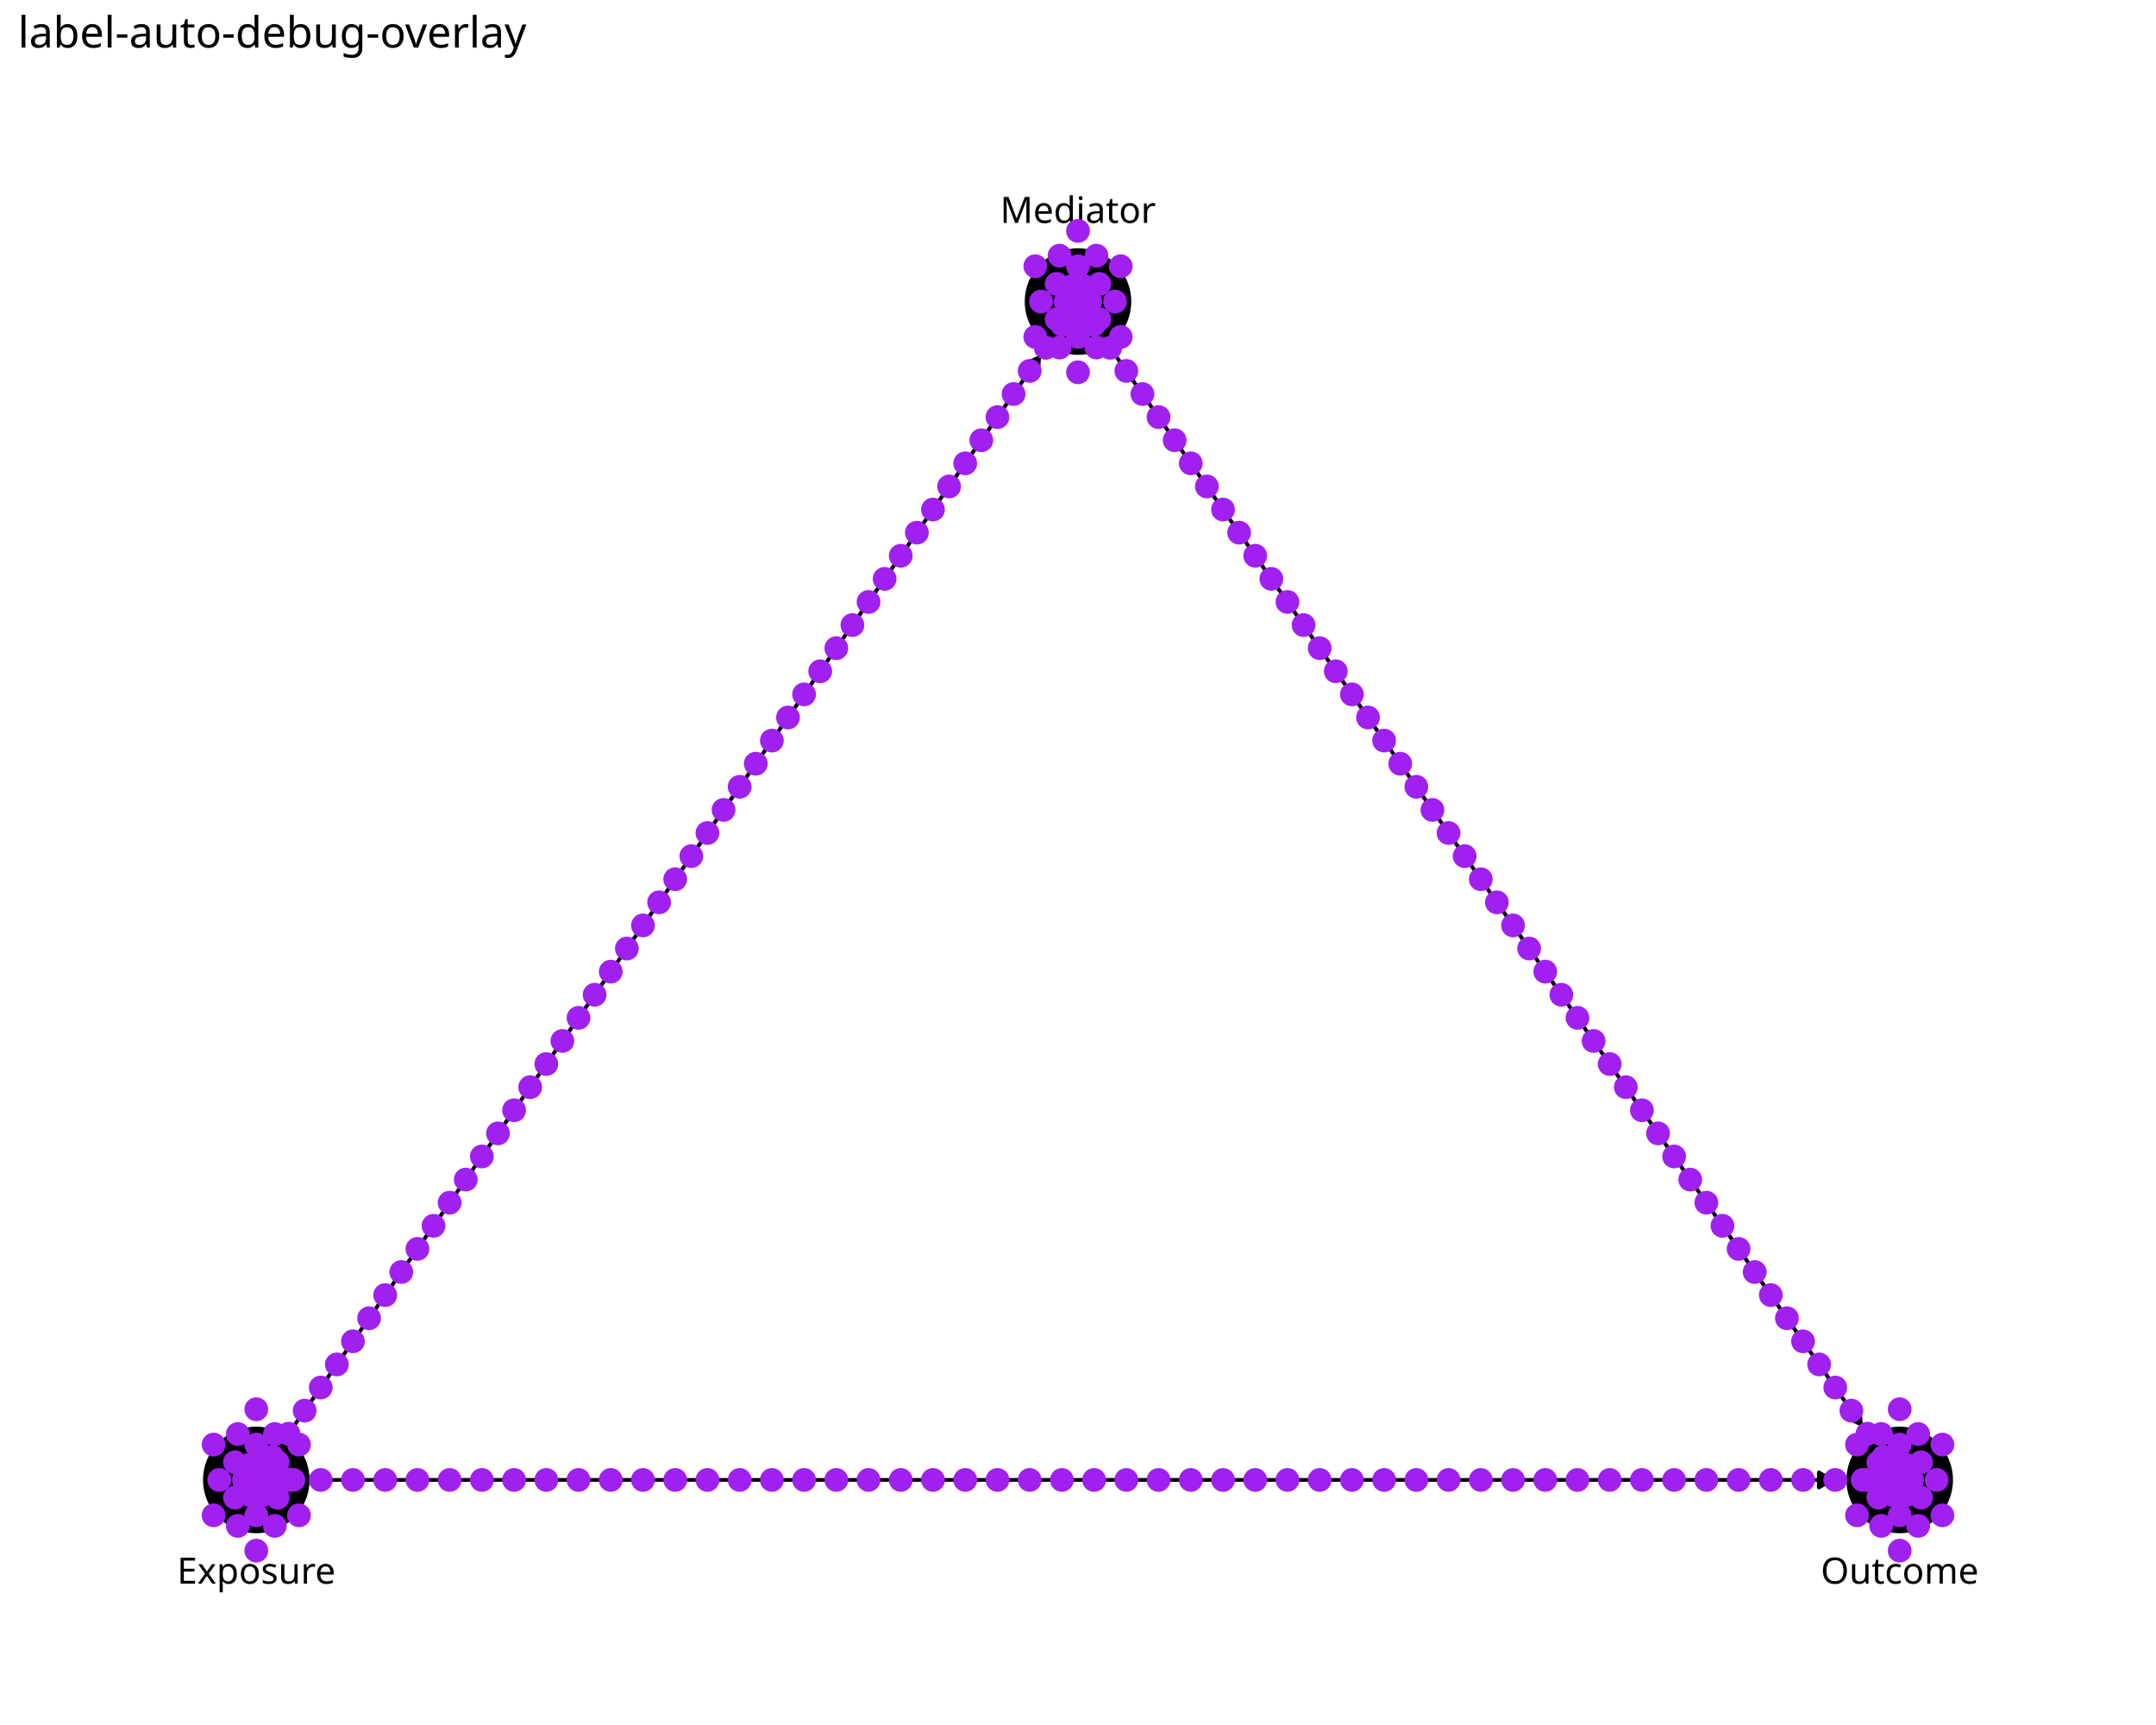
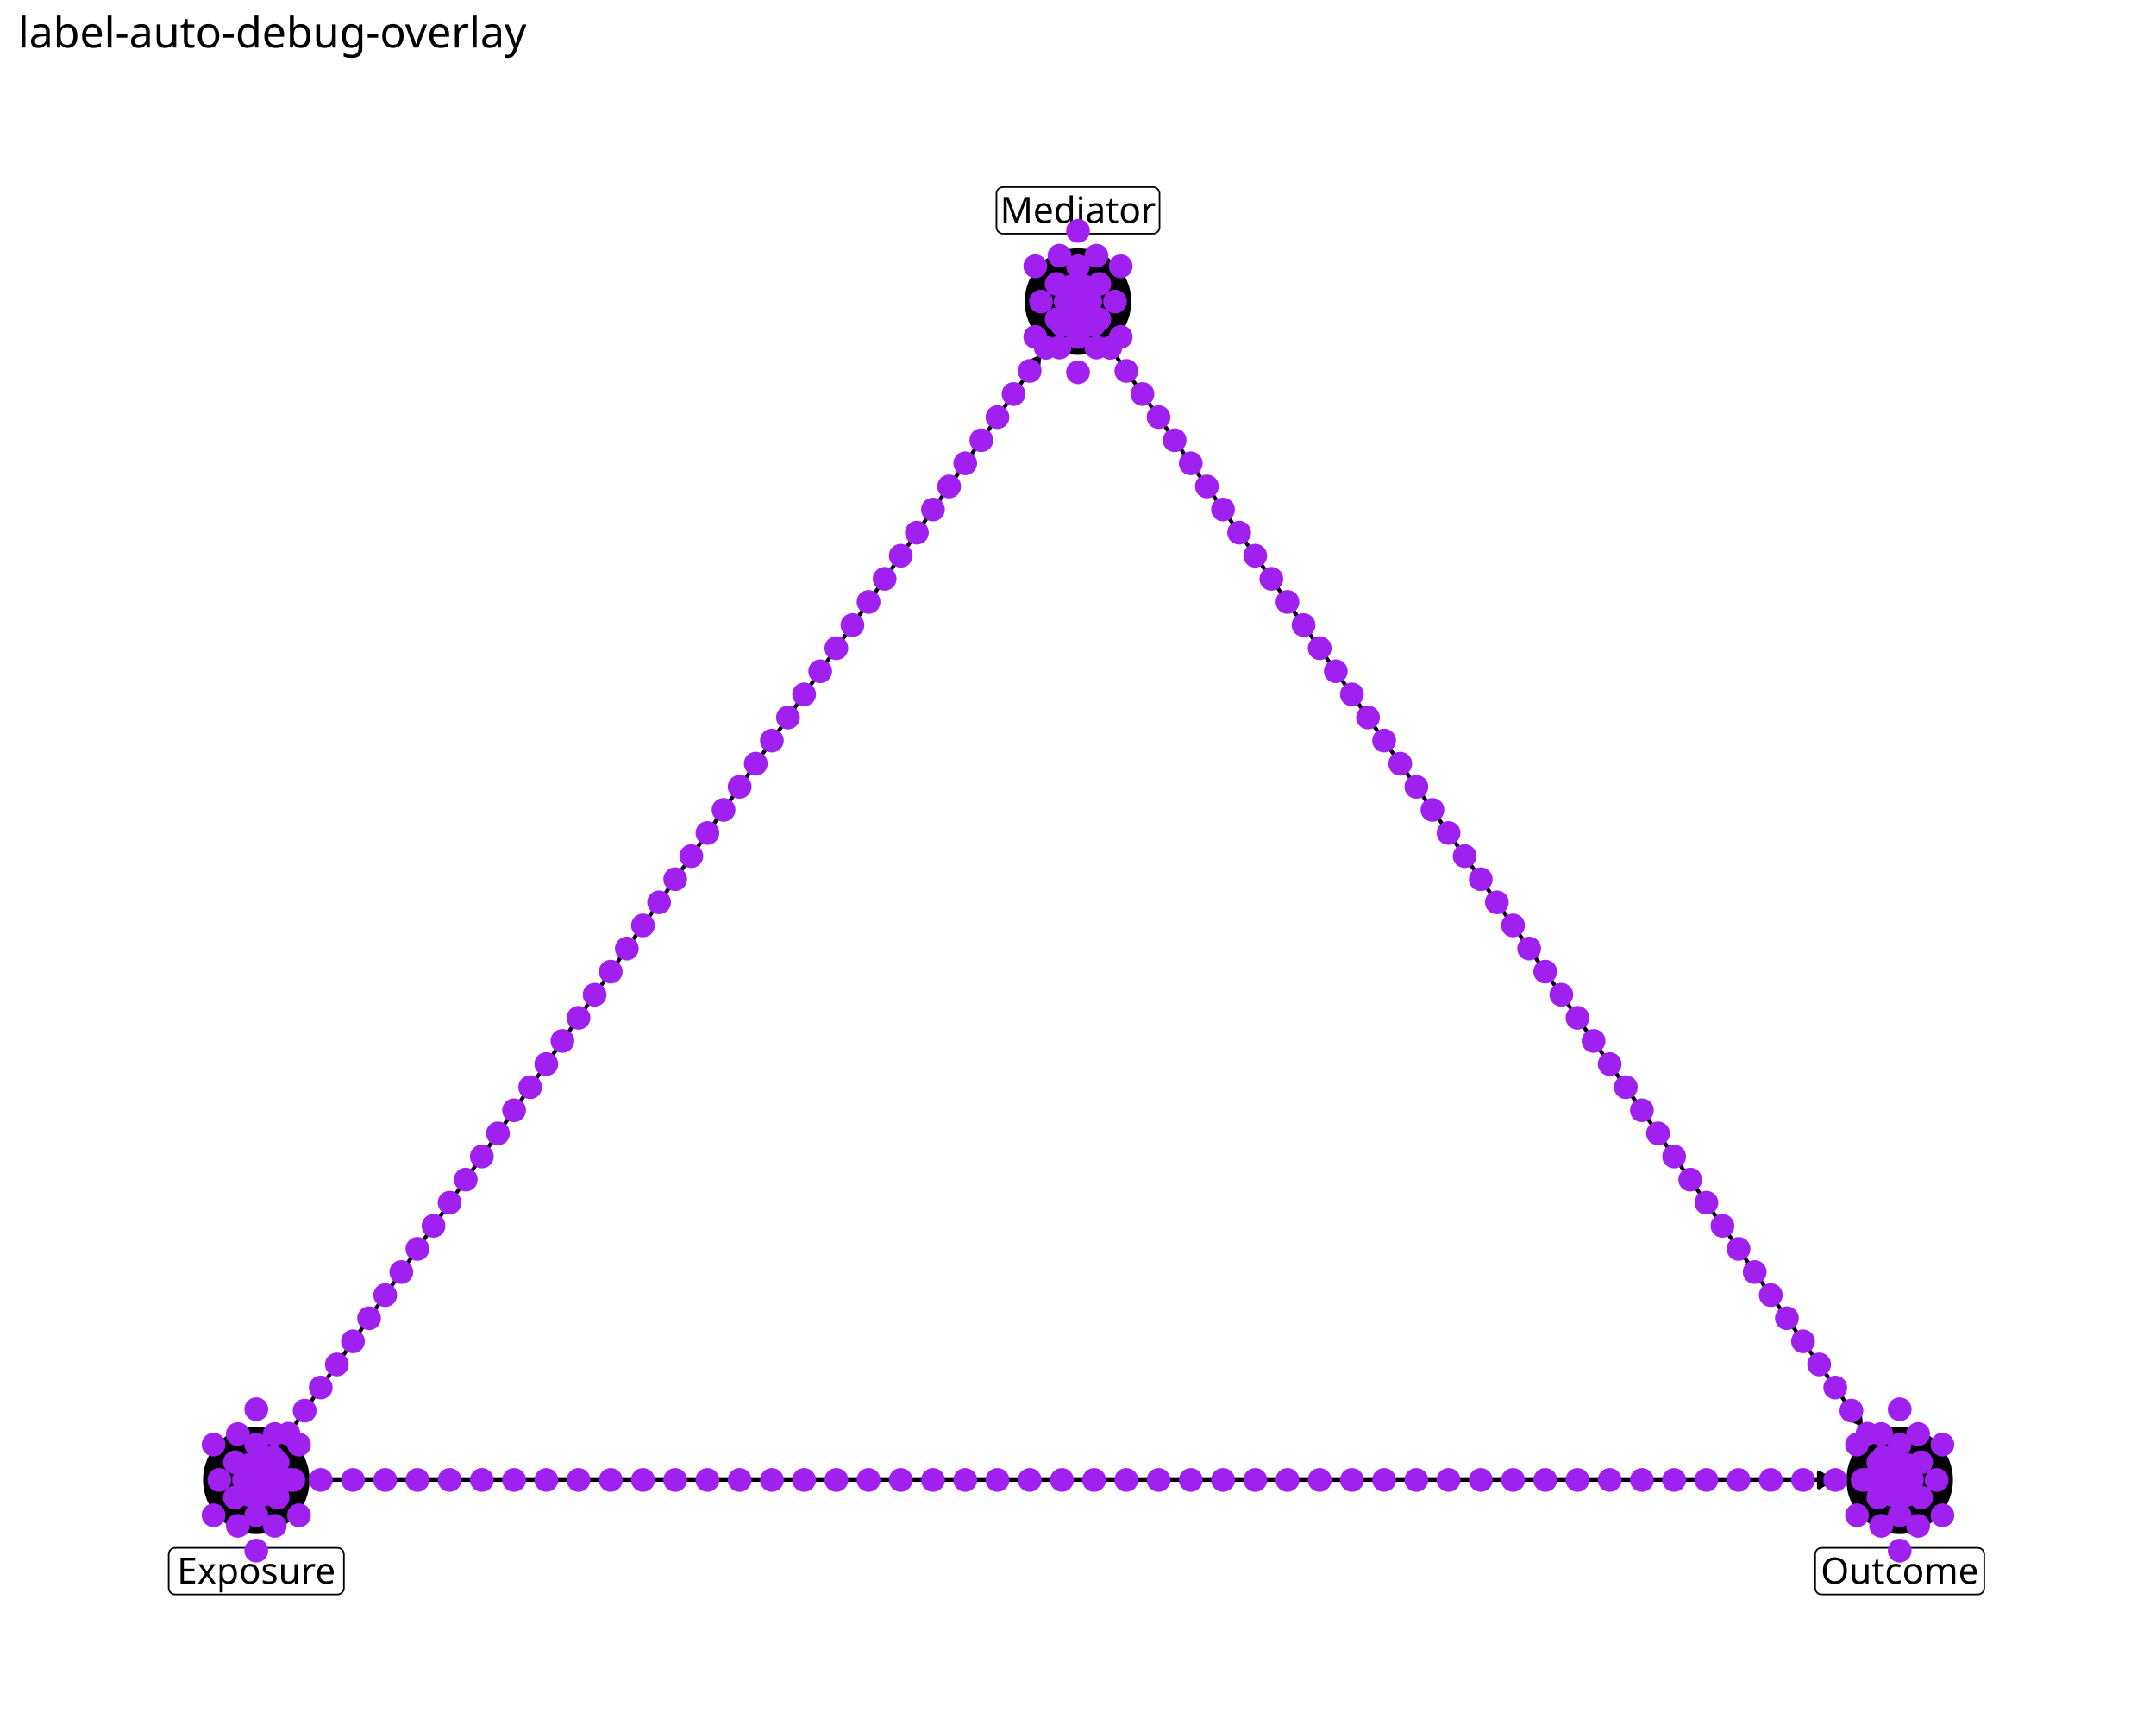
<svg xmlns="http://www.w3.org/2000/svg" class="svglite" data-engine-version="2.0" width="720.00pt" height="576.00pt" viewBox="0 0 720.00 576.00">
  <defs>
    <style type="text/css">
    .svglite line, .svglite polyline, .svglite polygon, .svglite path, .svglite rect, .svglite circle {
      fill: none;
      stroke: #000000;
      stroke-linecap: round;
      stroke-linejoin: round;
      stroke-miterlimit: 10.00;
    }
  </style>
  </defs>
  <rect width="100%" height="100%" style="stroke: none; fill: #FFFFFF;" />
  <defs>
    <clipPath id="cpMC4wMHw3MjAuMDB8MC4wMHw1NzYuMDA=">
      <rect x="0.00" y="0.00" width="720.00" height="576.00" />
    </clipPath>
  </defs>
  <g clip-path="url(#cpMC4wMHw3MjAuMDB8MC4wMHw1NzYuMDA=)">
    <rect x="0.00" y="0.00" width="720.00" height="576.00" style="stroke-width: 1.16; stroke: none; fill: #FFFFFF;" />
  </g>
  <defs>
    <clipPath id="cpNS45OHw3MTQuMDJ8MjQuODV8NTcwLjAy">
      <rect x="5.98" y="24.85" width="708.04" height="545.17" />
    </clipPath>
  </defs>
  <g clip-path="url(#cpNS45OHw3MTQuMDJ8MjQuODV8NTcwLjAy)">
    <circle cx="360.00" cy="100.70" r="17.43" style="stroke-width: 0.71; fill: #000000;" />
    <circle cx="85.59" cy="494.17" r="17.43" style="stroke-width: 0.71; fill: #000000;" />
    <circle cx="634.41" cy="494.17" r="17.43" style="stroke-width: 0.71; fill: #000000;" />
    <polyline points="372.97,119.31 373.86,120.58 376.63,124.55 379.40,128.53 382.17,132.50 384.95,136.47 387.72,140.45 390.49,144.42 393.26,148.40 396.03,152.37 398.81,156.35 401.58,160.32 404.35,164.30 407.12,168.27 409.89,172.24 412.66,176.22 415.44,180.19 418.21,184.17 420.98,188.14 423.75,192.12 426.52,196.09 429.30,200.07 432.07,204.04 434.84,208.01 437.61,211.99 440.38,215.96 443.15,219.94 445.93,223.91 448.70,227.89 451.47,231.86 454.24,235.84 457.01,239.81 459.78,243.78 462.56,247.76 465.33,251.73 468.10,255.71 470.87,259.68 473.64,263.66 476.42,267.63 479.19,271.60 481.96,275.58 484.73,279.55 487.50,283.53 490.27,287.50 493.05,291.48 495.82,295.45 498.59,299.43 501.36,303.40 504.13,307.37 506.91,311.35 509.68,315.32 512.45,319.30 515.22,323.27 517.99,327.25 520.76,331.22 523.54,335.20 526.31,339.17 529.08,343.14 531.85,347.12 534.62,351.09 537.40,355.07 540.17,359.04 542.94,363.02 545.71,366.99 548.48,370.97 551.25,374.94 554.03,378.91 556.80,382.89 559.57,386.86 562.34,390.84 565.11,394.81 567.89,398.79 570.66,402.76 573.43,406.74 576.20,410.71 578.97,414.68 581.74,418.66 584.52,422.63 587.29,426.61 590.06,430.58 592.83,434.56 595.60,438.53 598.38,442.50 601.15,446.48 603.92,450.45 606.69,454.43 609.46,458.40 612.23,462.38 615.01,466.35 617.78,470.33 620.55,474.30 621.44,475.57 " style="stroke-width: 1.28; stroke-linecap: butt;" />
    <polygon points="616.93,473.46 621.44,475.57 621.01,470.61 " style="stroke-width: 1.28; stroke-linecap: butt; fill: #000000;" />
    <polyline points="98.56,475.57 99.45,474.30 102.22,470.33 104.99,466.35 107.77,462.38 110.54,458.40 113.31,454.43 116.08,450.45 118.85,446.48 121.62,442.50 124.40,438.53 127.17,434.56 129.94,430.58 132.71,426.61 135.48,422.63 138.26,418.66 141.03,414.68 143.80,410.71 146.57,406.74 149.34,402.76 152.11,398.79 154.89,394.81 157.66,390.84 160.43,386.86 163.20,382.89 165.97,378.91 168.75,374.94 171.52,370.97 174.29,366.99 177.06,363.02 179.83,359.04 182.60,355.07 185.38,351.09 188.15,347.12 190.92,343.14 193.69,339.17 196.46,335.20 199.24,331.22 202.01,327.25 204.78,323.27 207.55,319.30 210.32,315.32 213.09,311.35 215.87,307.37 218.64,303.40 221.41,299.43 224.18,295.45 226.95,291.48 229.73,287.50 232.50,283.53 235.27,279.55 238.04,275.58 240.81,271.60 243.58,267.63 246.36,263.66 249.13,259.68 251.90,255.71 254.67,251.73 257.44,247.76 260.22,243.78 262.99,239.81 265.76,235.84 268.53,231.86 271.30,227.89 274.07,223.91 276.85,219.94 279.62,215.96 282.39,211.99 285.16,208.01 287.93,204.04 290.70,200.07 293.48,196.09 296.25,192.12 299.02,188.14 301.79,184.17 304.56,180.19 307.34,176.22 310.11,172.24 312.88,168.27 315.65,164.30 318.42,160.32 321.19,156.35 323.97,152.37 326.74,148.40 329.51,144.42 332.28,140.45 335.05,136.47 337.83,132.50 340.60,128.53 343.37,124.55 346.14,120.58 347.03,119.31 " style="stroke-width: 1.28; stroke-linecap: butt;" />
    <polygon points="346.60,124.27 347.03,119.31 342.52,121.42 " style="stroke-width: 1.28; stroke-linecap: butt; fill: #000000;" />
    <polyline points="108.27,494.17 113.31,494.17 118.85,494.17 124.40,494.17 129.94,494.17 135.48,494.17 141.03,494.17 146.57,494.17 152.11,494.17 157.66,494.17 163.20,494.17 168.75,494.17 174.29,494.17 179.83,494.17 185.38,494.17 190.92,494.17 196.46,494.17 202.01,494.17 207.55,494.17 213.09,494.17 218.64,494.17 224.18,494.17 229.73,494.17 235.27,494.17 240.81,494.17 246.36,494.17 251.90,494.17 257.44,494.17 262.99,494.17 268.53,494.17 274.07,494.17 279.62,494.17 285.16,494.17 290.70,494.17 296.25,494.17 301.79,494.17 307.34,494.17 312.88,494.17 318.42,494.17 323.97,494.17 329.51,494.17 335.05,494.17 340.60,494.17 346.14,494.17 351.68,494.17 357.23,494.17 362.77,494.17 368.32,494.17 373.86,494.17 379.40,494.17 384.95,494.17 390.49,494.17 396.03,494.17 401.58,494.17 407.12,494.17 412.66,494.17 418.21,494.17 423.75,494.17 429.30,494.17 434.84,494.17 440.38,494.17 445.93,494.17 451.47,494.17 457.01,494.17 462.56,494.17 468.10,494.17 473.64,494.17 479.19,494.17 484.73,494.17 490.27,494.17 495.82,494.17 501.36,494.17 506.91,494.17 512.45,494.17 517.99,494.17 523.54,494.17 529.08,494.17 534.62,494.17 540.17,494.17 545.71,494.17 551.25,494.17 556.80,494.17 562.34,494.17 567.89,494.17 573.43,494.17 578.97,494.17 584.52,494.17 590.06,494.17 595.60,494.17 601.15,494.17 606.69,494.17 611.73,494.17 " style="stroke-width: 1.28; stroke-linecap: butt;" />
    <polygon points="607.42,496.66 611.73,494.17 607.42,491.68 " style="stroke-width: 1.28; stroke-linecap: butt; fill: #000000;" />
    <text x="360.00" y="104.50" text-anchor="middle" style="font-size: 11.04px; font-weight: bold; fill: #FFFFFF; font-family: sans;" textLength="9.20px" lengthAdjust="spacingAndGlyphs">m</text>
    <text x="85.59" y="497.97" text-anchor="middle" style="font-size: 11.04px; font-weight: bold; fill: #FFFFFF; font-family: sans;" textLength="5.52px" lengthAdjust="spacingAndGlyphs">x</text>
    <text x="634.41" y="497.97" text-anchor="middle" style="font-size: 11.04px; font-weight: bold; fill: #FFFFFF; font-family: sans;" textLength="5.52px" lengthAdjust="spacingAndGlyphs">y</text>
-     <polygon points="334.93,78.03 385.07,78.03 384.98,78.03 385.33,78.01 385.67,77.94 385.99,77.82 386.29,77.65 386.56,77.43 386.79,77.17 386.98,76.87 387.11,76.55 387.20,76.21 387.23,75.87 387.23,75.87 387.23,64.63 387.23,64.63 387.20,64.28 387.11,63.95 386.98,63.63 386.79,63.33 386.56,63.07 386.29,62.85 385.99,62.68 385.67,62.56 385.33,62.49 385.07,62.47 334.93,62.47 335.19,62.49 334.85,62.47 334.50,62.51 334.17,62.61 333.85,62.76 333.57,62.96 333.32,63.20 333.11,63.48 332.95,63.78 332.84,64.11 332.78,64.46 332.77,64.63 332.77,75.87 332.78,75.69 332.78,76.04 332.84,76.38 332.95,76.71 333.11,77.02 333.32,77.30 333.57,77.54 333.85,77.74 334.17,77.89 334.50,77.98 334.85,78.03 " style="stroke-width: 0.00; stroke: none; fill: #FFFFFF;" />
-     <polygon points="58.49,532.41 112.69,532.41 112.60,532.40 112.95,532.39 113.29,532.32 113.62,532.20 113.92,532.02 114.19,531.80 114.42,531.54 114.60,531.25 114.74,530.93 114.82,530.59 114.85,530.25 114.85,530.25 114.85,519.01 114.85,519.01 114.82,518.66 114.74,518.33 114.60,518.01 114.42,517.71 114.19,517.45 113.92,517.23 113.62,517.06 113.29,516.93 112.95,516.87 112.69,516.85 58.49,516.85 58.75,516.87 58.41,516.85 58.06,516.89 57.73,516.99 57.41,517.14 57.13,517.34 56.88,517.58 56.67,517.85 56.51,518.16 56.40,518.49 56.34,518.84 56.33,519.01 56.33,530.25 56.34,530.07 56.34,530.42 56.40,530.76 56.51,531.09 56.67,531.40 56.88,531.68 57.13,531.92 57.41,532.12 57.73,532.27 58.06,532.36 58.41,532.40 " style="stroke-width: 0.00; stroke: none; fill: #FFFFFF;" />
-     <polygon points="608.33,532.41 660.49,532.41 660.40,532.40 660.75,532.39 661.09,532.32 661.42,532.20 661.72,532.02 661.99,531.80 662.22,531.54 662.40,531.25 662.54,530.93 662.62,530.59 662.65,530.25 662.65,530.25 662.65,519.01 662.65,519.01 662.62,518.66 662.54,518.33 662.40,518.01 662.22,517.71 661.99,517.45 661.72,517.23 661.42,517.06 661.09,516.93 660.75,516.87 660.49,516.85 608.33,516.85 608.59,516.87 608.24,516.85 607.89,516.89 607.56,516.99 607.25,517.14 606.96,517.34 606.71,517.58 606.50,517.85 606.34,518.16 606.23,518.49 606.17,518.84 606.17,519.01 606.17,530.25 606.17,530.07 606.17,530.42 606.23,530.76 606.34,531.09 606.50,531.40 606.71,531.68 606.96,531.92 607.25,532.12 607.56,532.27 607.89,532.36 608.24,532.40 " style="stroke-width: 0.00; stroke: none; fill: #FFFFFF;" />
+     <polygon points="334.93,78.03 385.07,78.03 384.98,78.03 385.33,78.01 385.67,77.94 385.99,77.82 386.29,77.65 386.56,77.43 386.79,77.17 386.98,76.87 387.11,76.55 387.20,76.21 387.23,75.87 387.23,75.87 387.23,64.63 387.23,64.63 387.20,64.28 387.11,63.95 386.98,63.63 386.79,63.33 386.56,63.07 386.29,62.85 385.99,62.68 385.67,62.56 385.33,62.49 385.07,62.47 334.93,62.47 335.19,62.49 334.85,62.47 334.50,62.51 334.17,62.61 333.85,62.76 333.57,62.96 333.32,63.20 333.11,63.48 332.95,63.78 332.84,64.11 332.78,64.46 332.77,64.63 332.77,75.87 332.78,75.69 332.78,76.04 332.84,76.38 332.95,76.71 333.11,77.02 333.32,77.30 333.57,77.54 333.85,77.74 334.17,77.89 334.50,77.98 334.85,78.03 " style="stroke-width: 0.53; fill: #FFFFFF;" />
+     <polygon points="58.49,532.41 112.69,532.41 112.60,532.40 112.95,532.39 113.29,532.32 113.62,532.20 113.92,532.02 114.19,531.80 114.42,531.54 114.60,531.25 114.74,530.93 114.82,530.59 114.85,530.25 114.85,530.25 114.85,519.01 114.85,519.01 114.82,518.66 114.74,518.33 114.60,518.01 114.42,517.71 114.19,517.45 113.92,517.23 113.62,517.06 113.29,516.93 112.95,516.87 112.69,516.85 58.49,516.85 58.75,516.87 58.41,516.85 58.06,516.89 57.73,516.99 57.41,517.14 57.13,517.34 56.88,517.58 56.67,517.85 56.51,518.16 56.40,518.49 56.34,518.84 56.33,519.01 56.33,530.25 56.34,530.07 56.34,530.42 56.40,530.76 56.51,531.09 56.67,531.40 56.88,531.68 57.13,531.92 57.41,532.12 57.73,532.27 58.06,532.36 58.41,532.40 " style="stroke-width: 0.53; fill: #FFFFFF;" />
+     <polygon points="608.33,532.41 660.49,532.41 660.40,532.40 660.75,532.39 661.09,532.32 661.42,532.20 661.72,532.02 661.99,531.80 662.22,531.54 662.40,531.25 662.54,530.93 662.62,530.59 662.65,530.25 662.65,530.25 662.65,519.01 662.65,519.01 662.62,518.66 662.54,518.33 662.40,518.01 662.22,517.71 661.99,517.45 661.72,517.23 661.42,517.06 661.09,516.93 660.75,516.87 660.49,516.85 608.33,516.85 608.59,516.87 608.24,516.85 607.89,516.89 607.56,516.99 607.25,517.14 606.96,517.34 606.71,517.58 606.50,517.85 606.34,518.16 606.23,518.49 606.17,518.84 606.17,519.01 606.17,530.25 606.17,530.07 606.17,530.42 606.23,530.76 606.34,531.09 606.50,531.40 606.71,531.68 606.96,531.92 607.25,532.12 607.56,532.27 607.89,532.36 608.24,532.40 " style="stroke-width: 0.53; fill: #FFFFFF;" />
    <text x="360.00" y="74.43" text-anchor="middle" style="font-size: 12.14px; font-family: sans;" textLength="47.25px" lengthAdjust="spacingAndGlyphs">Mediator</text>
    <text x="85.59" y="528.81" text-anchor="middle" style="font-size: 12.14px; font-family: sans;" textLength="51.32px" lengthAdjust="spacingAndGlyphs">Exposure</text>
    <text x="634.41" y="528.81" text-anchor="middle" style="font-size: 12.14px; font-family: sans;" textLength="49.28px" lengthAdjust="spacingAndGlyphs">Outcome</text>
    <circle cx="365.38" cy="108.42" r="3.59" style="stroke-width: 0.77; stroke: #A020F0; fill: #A020F0;" />
    <circle cx="370.76" cy="116.13" r="3.59" style="stroke-width: 0.77; stroke: #A020F0; fill: #A020F0;" />
    <circle cx="376.14" cy="123.85" r="3.59" style="stroke-width: 0.77; stroke: #A020F0; fill: #A020F0;" />
    <circle cx="381.52" cy="131.57" r="3.59" style="stroke-width: 0.77; stroke: #A020F0; fill: #A020F0;" />
    <circle cx="386.90" cy="139.28" r="3.59" style="stroke-width: 0.77; stroke: #A020F0; fill: #A020F0;" />
    <circle cx="392.28" cy="147.00" r="3.59" style="stroke-width: 0.77; stroke: #A020F0; fill: #A020F0;" />
    <circle cx="397.66" cy="154.71" r="3.59" style="stroke-width: 0.77; stroke: #A020F0; fill: #A020F0;" />
    <circle cx="403.04" cy="162.43" r="3.59" style="stroke-width: 0.77; stroke: #A020F0; fill: #A020F0;" />
    <circle cx="408.43" cy="170.14" r="3.59" style="stroke-width: 0.77; stroke: #A020F0; fill: #A020F0;" />
    <circle cx="413.81" cy="177.86" r="3.59" style="stroke-width: 0.77; stroke: #A020F0; fill: #A020F0;" />
    <circle cx="419.19" cy="185.57" r="3.59" style="stroke-width: 0.77; stroke: #A020F0; fill: #A020F0;" />
    <circle cx="424.57" cy="193.29" r="3.59" style="stroke-width: 0.77; stroke: #A020F0; fill: #A020F0;" />
    <circle cx="429.95" cy="201.00" r="3.59" style="stroke-width: 0.77; stroke: #A020F0; fill: #A020F0;" />
    <circle cx="435.33" cy="208.72" r="3.59" style="stroke-width: 0.77; stroke: #A020F0; fill: #A020F0;" />
    <circle cx="440.71" cy="216.43" r="3.59" style="stroke-width: 0.77; stroke: #A020F0; fill: #A020F0;" />
    <circle cx="446.09" cy="224.15" r="3.59" style="stroke-width: 0.77; stroke: #A020F0; fill: #A020F0;" />
    <circle cx="451.47" cy="231.86" r="3.59" style="stroke-width: 0.77; stroke: #A020F0; fill: #A020F0;" />
    <circle cx="456.85" cy="239.58" r="3.59" style="stroke-width: 0.77; stroke: #A020F0; fill: #A020F0;" />
    <circle cx="462.23" cy="247.29" r="3.59" style="stroke-width: 0.77; stroke: #A020F0; fill: #A020F0;" />
    <circle cx="467.61" cy="255.01" r="3.59" style="stroke-width: 0.77; stroke: #A020F0; fill: #A020F0;" />
    <circle cx="472.99" cy="262.72" r="3.59" style="stroke-width: 0.77; stroke: #A020F0; fill: #A020F0;" />
    <circle cx="478.37" cy="270.44" r="3.59" style="stroke-width: 0.77; stroke: #A020F0; fill: #A020F0;" />
    <circle cx="483.75" cy="278.15" r="3.59" style="stroke-width: 0.77; stroke: #A020F0; fill: #A020F0;" />
    <circle cx="489.13" cy="285.87" r="3.59" style="stroke-width: 0.77; stroke: #A020F0; fill: #A020F0;" />
    <circle cx="494.51" cy="293.58" r="3.59" style="stroke-width: 0.77; stroke: #A020F0; fill: #A020F0;" />
    <circle cx="499.89" cy="301.30" r="3.59" style="stroke-width: 0.77; stroke: #A020F0; fill: #A020F0;" />
    <circle cx="505.28" cy="309.01" r="3.59" style="stroke-width: 0.77; stroke: #A020F0; fill: #A020F0;" />
    <circle cx="510.66" cy="316.73" r="3.59" style="stroke-width: 0.77; stroke: #A020F0; fill: #A020F0;" />
    <circle cx="516.04" cy="324.44" r="3.59" style="stroke-width: 0.77; stroke: #A020F0; fill: #A020F0;" />
    <circle cx="521.42" cy="332.16" r="3.59" style="stroke-width: 0.77; stroke: #A020F0; fill: #A020F0;" />
    <circle cx="526.80" cy="339.87" r="3.59" style="stroke-width: 0.77; stroke: #A020F0; fill: #A020F0;" />
    <circle cx="532.18" cy="347.59" r="3.59" style="stroke-width: 0.77; stroke: #A020F0; fill: #A020F0;" />
    <circle cx="537.56" cy="355.30" r="3.59" style="stroke-width: 0.77; stroke: #A020F0; fill: #A020F0;" />
    <circle cx="542.94" cy="363.02" r="3.59" style="stroke-width: 0.77; stroke: #A020F0; fill: #A020F0;" />
    <circle cx="548.32" cy="370.73" r="3.59" style="stroke-width: 0.77; stroke: #A020F0; fill: #A020F0;" />
    <circle cx="553.70" cy="378.45" r="3.59" style="stroke-width: 0.77; stroke: #A020F0; fill: #A020F0;" />
    <circle cx="559.08" cy="386.16" r="3.59" style="stroke-width: 0.77; stroke: #A020F0; fill: #A020F0;" />
    <circle cx="564.46" cy="393.88" r="3.59" style="stroke-width: 0.77; stroke: #A020F0; fill: #A020F0;" />
    <circle cx="569.84" cy="401.59" r="3.59" style="stroke-width: 0.77; stroke: #A020F0; fill: #A020F0;" />
    <circle cx="575.22" cy="409.31" r="3.59" style="stroke-width: 0.77; stroke: #A020F0; fill: #A020F0;" />
    <circle cx="580.60" cy="417.02" r="3.59" style="stroke-width: 0.77; stroke: #A020F0; fill: #A020F0;" />
    <circle cx="585.98" cy="424.74" r="3.59" style="stroke-width: 0.77; stroke: #A020F0; fill: #A020F0;" />
    <circle cx="591.36" cy="432.45" r="3.59" style="stroke-width: 0.77; stroke: #A020F0; fill: #A020F0;" />
    <circle cx="596.74" cy="440.17" r="3.59" style="stroke-width: 0.77; stroke: #A020F0; fill: #A020F0;" />
    <circle cx="602.13" cy="447.88" r="3.59" style="stroke-width: 0.77; stroke: #A020F0; fill: #A020F0;" />
    <circle cx="607.51" cy="455.60" r="3.59" style="stroke-width: 0.77; stroke: #A020F0; fill: #A020F0;" />
    <circle cx="612.89" cy="463.31" r="3.59" style="stroke-width: 0.77; stroke: #A020F0; fill: #A020F0;" />
    <circle cx="618.27" cy="471.03" r="3.59" style="stroke-width: 0.77; stroke: #A020F0; fill: #A020F0;" />
    <circle cx="623.65" cy="478.74" r="3.59" style="stroke-width: 0.77; stroke: #A020F0; fill: #A020F0;" />
    <circle cx="629.03" cy="486.46" r="3.59" style="stroke-width: 0.77; stroke: #A020F0; fill: #A020F0;" />
    <circle cx="90.97" cy="486.46" r="3.59" style="stroke-width: 0.77; stroke: #A020F0; fill: #A020F0;" />
    <circle cx="96.35" cy="478.74" r="3.59" style="stroke-width: 0.77; stroke: #A020F0; fill: #A020F0;" />
    <circle cx="101.73" cy="471.03" r="3.59" style="stroke-width: 0.77; stroke: #A020F0; fill: #A020F0;" />
    <circle cx="107.11" cy="463.31" r="3.59" style="stroke-width: 0.77; stroke: #A020F0; fill: #A020F0;" />
    <circle cx="112.49" cy="455.60" r="3.59" style="stroke-width: 0.77; stroke: #A020F0; fill: #A020F0;" />
    <circle cx="117.87" cy="447.88" r="3.59" style="stroke-width: 0.77; stroke: #A020F0; fill: #A020F0;" />
    <circle cx="123.26" cy="440.17" r="3.59" style="stroke-width: 0.77; stroke: #A020F0; fill: #A020F0;" />
    <circle cx="128.64" cy="432.45" r="3.59" style="stroke-width: 0.77; stroke: #A020F0; fill: #A020F0;" />
    <circle cx="134.02" cy="424.74" r="3.59" style="stroke-width: 0.77; stroke: #A020F0; fill: #A020F0;" />
    <circle cx="139.40" cy="417.02" r="3.59" style="stroke-width: 0.77; stroke: #A020F0; fill: #A020F0;" />
    <circle cx="144.78" cy="409.31" r="3.59" style="stroke-width: 0.77; stroke: #A020F0; fill: #A020F0;" />
    <circle cx="150.16" cy="401.59" r="3.59" style="stroke-width: 0.77; stroke: #A020F0; fill: #A020F0;" />
    <circle cx="155.54" cy="393.88" r="3.59" style="stroke-width: 0.77; stroke: #A020F0; fill: #A020F0;" />
    <circle cx="160.92" cy="386.16" r="3.59" style="stroke-width: 0.77; stroke: #A020F0; fill: #A020F0;" />
    <circle cx="166.30" cy="378.45" r="3.59" style="stroke-width: 0.77; stroke: #A020F0; fill: #A020F0;" />
    <circle cx="171.68" cy="370.73" r="3.59" style="stroke-width: 0.77; stroke: #A020F0; fill: #A020F0;" />
    <circle cx="177.06" cy="363.02" r="3.59" style="stroke-width: 0.77; stroke: #A020F0; fill: #A020F0;" />
    <circle cx="182.44" cy="355.30" r="3.59" style="stroke-width: 0.77; stroke: #A020F0; fill: #A020F0;" />
    <circle cx="187.82" cy="347.59" r="3.59" style="stroke-width: 0.77; stroke: #A020F0; fill: #A020F0;" />
    <circle cx="193.20" cy="339.87" r="3.59" style="stroke-width: 0.77; stroke: #A020F0; fill: #A020F0;" />
    <circle cx="198.58" cy="332.16" r="3.59" style="stroke-width: 0.77; stroke: #A020F0; fill: #A020F0;" />
    <circle cx="203.96" cy="324.44" r="3.59" style="stroke-width: 0.77; stroke: #A020F0; fill: #A020F0;" />
    <circle cx="209.34" cy="316.73" r="3.59" style="stroke-width: 0.77; stroke: #A020F0; fill: #A020F0;" />
    <circle cx="214.72" cy="309.01" r="3.59" style="stroke-width: 0.77; stroke: #A020F0; fill: #A020F0;" />
    <circle cx="220.11" cy="301.30" r="3.59" style="stroke-width: 0.77; stroke: #A020F0; fill: #A020F0;" />
    <circle cx="225.49" cy="293.58" r="3.59" style="stroke-width: 0.77; stroke: #A020F0; fill: #A020F0;" />
    <circle cx="230.87" cy="285.87" r="3.59" style="stroke-width: 0.77; stroke: #A020F0; fill: #A020F0;" />
    <circle cx="236.25" cy="278.15" r="3.59" style="stroke-width: 0.77; stroke: #A020F0; fill: #A020F0;" />
    <circle cx="241.63" cy="270.44" r="3.59" style="stroke-width: 0.77; stroke: #A020F0; fill: #A020F0;" />
    <circle cx="247.01" cy="262.72" r="3.59" style="stroke-width: 0.77; stroke: #A020F0; fill: #A020F0;" />
    <circle cx="252.39" cy="255.01" r="3.59" style="stroke-width: 0.77; stroke: #A020F0; fill: #A020F0;" />
    <circle cx="257.77" cy="247.29" r="3.59" style="stroke-width: 0.77; stroke: #A020F0; fill: #A020F0;" />
    <circle cx="263.15" cy="239.58" r="3.59" style="stroke-width: 0.77; stroke: #A020F0; fill: #A020F0;" />
    <circle cx="268.53" cy="231.86" r="3.59" style="stroke-width: 0.77; stroke: #A020F0; fill: #A020F0;" />
    <circle cx="273.91" cy="224.15" r="3.59" style="stroke-width: 0.77; stroke: #A020F0; fill: #A020F0;" />
    <circle cx="279.29" cy="216.43" r="3.59" style="stroke-width: 0.77; stroke: #A020F0; fill: #A020F0;" />
    <circle cx="284.67" cy="208.72" r="3.59" style="stroke-width: 0.77; stroke: #A020F0; fill: #A020F0;" />
    <circle cx="290.05" cy="201.00" r="3.59" style="stroke-width: 0.77; stroke: #A020F0; fill: #A020F0;" />
    <circle cx="295.43" cy="193.29" r="3.59" style="stroke-width: 0.77; stroke: #A020F0; fill: #A020F0;" />
    <circle cx="300.81" cy="185.57" r="3.59" style="stroke-width: 0.77; stroke: #A020F0; fill: #A020F0;" />
    <circle cx="306.19" cy="177.86" r="3.59" style="stroke-width: 0.77; stroke: #A020F0; fill: #A020F0;" />
    <circle cx="311.57" cy="170.14" r="3.59" style="stroke-width: 0.77; stroke: #A020F0; fill: #A020F0;" />
    <circle cx="316.96" cy="162.43" r="3.59" style="stroke-width: 0.77; stroke: #A020F0; fill: #A020F0;" />
    <circle cx="322.34" cy="154.71" r="3.59" style="stroke-width: 0.77; stroke: #A020F0; fill: #A020F0;" />
    <circle cx="327.72" cy="147.00" r="3.59" style="stroke-width: 0.77; stroke: #A020F0; fill: #A020F0;" />
    <circle cx="333.10" cy="139.28" r="3.59" style="stroke-width: 0.77; stroke: #A020F0; fill: #A020F0;" />
    <circle cx="338.48" cy="131.57" r="3.59" style="stroke-width: 0.77; stroke: #A020F0; fill: #A020F0;" />
    <circle cx="343.86" cy="123.85" r="3.59" style="stroke-width: 0.77; stroke: #A020F0; fill: #A020F0;" />
    <circle cx="349.24" cy="116.13" r="3.59" style="stroke-width: 0.77; stroke: #A020F0; fill: #A020F0;" />
    <circle cx="354.62" cy="108.42" r="3.59" style="stroke-width: 0.77; stroke: #A020F0; fill: #A020F0;" />
    <circle cx="96.35" cy="494.17" r="3.59" style="stroke-width: 0.77; stroke: #A020F0; fill: #A020F0;" />
    <circle cx="107.11" cy="494.17" r="3.59" style="stroke-width: 0.77; stroke: #A020F0; fill: #A020F0;" />
    <circle cx="117.87" cy="494.17" r="3.59" style="stroke-width: 0.77; stroke: #A020F0; fill: #A020F0;" />
    <circle cx="128.64" cy="494.17" r="3.59" style="stroke-width: 0.77; stroke: #A020F0; fill: #A020F0;" />
    <circle cx="139.40" cy="494.17" r="3.59" style="stroke-width: 0.77; stroke: #A020F0; fill: #A020F0;" />
    <circle cx="150.16" cy="494.17" r="3.59" style="stroke-width: 0.77; stroke: #A020F0; fill: #A020F0;" />
    <circle cx="160.92" cy="494.17" r="3.59" style="stroke-width: 0.77; stroke: #A020F0; fill: #A020F0;" />
    <circle cx="171.68" cy="494.17" r="3.59" style="stroke-width: 0.77; stroke: #A020F0; fill: #A020F0;" />
    <circle cx="182.44" cy="494.17" r="3.59" style="stroke-width: 0.77; stroke: #A020F0; fill: #A020F0;" />
    <circle cx="193.20" cy="494.17" r="3.59" style="stroke-width: 0.77; stroke: #A020F0; fill: #A020F0;" />
    <circle cx="203.96" cy="494.17" r="3.59" style="stroke-width: 0.77; stroke: #A020F0; fill: #A020F0;" />
    <circle cx="214.72" cy="494.17" r="3.59" style="stroke-width: 0.77; stroke: #A020F0; fill: #A020F0;" />
    <circle cx="225.49" cy="494.17" r="3.59" style="stroke-width: 0.77; stroke: #A020F0; fill: #A020F0;" />
    <circle cx="236.25" cy="494.17" r="3.59" style="stroke-width: 0.77; stroke: #A020F0; fill: #A020F0;" />
    <circle cx="247.01" cy="494.17" r="3.59" style="stroke-width: 0.77; stroke: #A020F0; fill: #A020F0;" />
    <circle cx="257.77" cy="494.17" r="3.59" style="stroke-width: 0.77; stroke: #A020F0; fill: #A020F0;" />
    <circle cx="268.53" cy="494.17" r="3.59" style="stroke-width: 0.77; stroke: #A020F0; fill: #A020F0;" />
    <circle cx="279.29" cy="494.17" r="3.59" style="stroke-width: 0.77; stroke: #A020F0; fill: #A020F0;" />
    <circle cx="290.05" cy="494.17" r="3.59" style="stroke-width: 0.77; stroke: #A020F0; fill: #A020F0;" />
    <circle cx="300.81" cy="494.17" r="3.59" style="stroke-width: 0.77; stroke: #A020F0; fill: #A020F0;" />
    <circle cx="311.57" cy="494.17" r="3.59" style="stroke-width: 0.77; stroke: #A020F0; fill: #A020F0;" />
    <circle cx="322.34" cy="494.17" r="3.59" style="stroke-width: 0.77; stroke: #A020F0; fill: #A020F0;" />
    <circle cx="333.10" cy="494.17" r="3.59" style="stroke-width: 0.77; stroke: #A020F0; fill: #A020F0;" />
    <circle cx="343.86" cy="494.17" r="3.59" style="stroke-width: 0.77; stroke: #A020F0; fill: #A020F0;" />
    <circle cx="354.62" cy="494.17" r="3.59" style="stroke-width: 0.77; stroke: #A020F0; fill: #A020F0;" />
    <circle cx="365.38" cy="494.17" r="3.59" style="stroke-width: 0.77; stroke: #A020F0; fill: #A020F0;" />
    <circle cx="376.14" cy="494.17" r="3.59" style="stroke-width: 0.77; stroke: #A020F0; fill: #A020F0;" />
    <circle cx="386.90" cy="494.17" r="3.59" style="stroke-width: 0.77; stroke: #A020F0; fill: #A020F0;" />
    <circle cx="397.66" cy="494.17" r="3.59" style="stroke-width: 0.77; stroke: #A020F0; fill: #A020F0;" />
    <circle cx="408.43" cy="494.17" r="3.59" style="stroke-width: 0.77; stroke: #A020F0; fill: #A020F0;" />
    <circle cx="419.19" cy="494.17" r="3.59" style="stroke-width: 0.77; stroke: #A020F0; fill: #A020F0;" />
    <circle cx="429.95" cy="494.17" r="3.59" style="stroke-width: 0.77; stroke: #A020F0; fill: #A020F0;" />
    <circle cx="440.71" cy="494.17" r="3.59" style="stroke-width: 0.77; stroke: #A020F0; fill: #A020F0;" />
    <circle cx="451.47" cy="494.17" r="3.59" style="stroke-width: 0.77; stroke: #A020F0; fill: #A020F0;" />
    <circle cx="462.23" cy="494.17" r="3.59" style="stroke-width: 0.77; stroke: #A020F0; fill: #A020F0;" />
    <circle cx="472.99" cy="494.17" r="3.59" style="stroke-width: 0.77; stroke: #A020F0; fill: #A020F0;" />
    <circle cx="483.75" cy="494.17" r="3.59" style="stroke-width: 0.77; stroke: #A020F0; fill: #A020F0;" />
    <circle cx="494.51" cy="494.17" r="3.59" style="stroke-width: 0.77; stroke: #A020F0; fill: #A020F0;" />
    <circle cx="505.28" cy="494.17" r="3.59" style="stroke-width: 0.77; stroke: #A020F0; fill: #A020F0;" />
    <circle cx="516.04" cy="494.17" r="3.59" style="stroke-width: 0.77; stroke: #A020F0; fill: #A020F0;" />
    <circle cx="526.80" cy="494.17" r="3.59" style="stroke-width: 0.77; stroke: #A020F0; fill: #A020F0;" />
    <circle cx="537.56" cy="494.17" r="3.59" style="stroke-width: 0.77; stroke: #A020F0; fill: #A020F0;" />
    <circle cx="548.32" cy="494.17" r="3.59" style="stroke-width: 0.77; stroke: #A020F0; fill: #A020F0;" />
    <circle cx="559.08" cy="494.17" r="3.59" style="stroke-width: 0.77; stroke: #A020F0; fill: #A020F0;" />
    <circle cx="569.84" cy="494.17" r="3.59" style="stroke-width: 0.77; stroke: #A020F0; fill: #A020F0;" />
    <circle cx="580.60" cy="494.17" r="3.59" style="stroke-width: 0.77; stroke: #A020F0; fill: #A020F0;" />
    <circle cx="591.36" cy="494.17" r="3.59" style="stroke-width: 0.77; stroke: #A020F0; fill: #A020F0;" />
    <circle cx="602.13" cy="494.17" r="3.59" style="stroke-width: 0.77; stroke: #A020F0; fill: #A020F0;" />
    <circle cx="612.89" cy="494.17" r="3.59" style="stroke-width: 0.77; stroke: #A020F0; fill: #A020F0;" />
    <circle cx="623.65" cy="494.17" r="3.59" style="stroke-width: 0.77; stroke: #A020F0; fill: #A020F0;" />
    <circle cx="360.00" cy="100.70" r="3.59" style="stroke-width: 0.77; stroke: #A020F0; fill: #A020F0;" />
    <circle cx="362.06" cy="95.59" r="3.59" style="stroke-width: 0.77; stroke: #A020F0; fill: #A020F0;" />
    <circle cx="357.94" cy="95.59" r="3.59" style="stroke-width: 0.77; stroke: #A020F0; fill: #A020F0;" />
    <circle cx="355.88" cy="100.70" r="3.59" style="stroke-width: 0.77; stroke: #A020F0; fill: #A020F0;" />
    <circle cx="357.94" cy="105.82" r="3.59" style="stroke-width: 0.77; stroke: #A020F0; fill: #A020F0;" />
    <circle cx="362.06" cy="105.82" r="3.59" style="stroke-width: 0.77; stroke: #A020F0; fill: #A020F0;" />
    <circle cx="364.12" cy="100.70" r="3.59" style="stroke-width: 0.77; stroke: #A020F0; fill: #A020F0;" />
    <circle cx="360.00" cy="88.90" r="3.59" style="stroke-width: 0.77; stroke: #A020F0; fill: #A020F0;" />
    <circle cx="352.87" cy="94.80" r="3.59" style="stroke-width: 0.77; stroke: #A020F0; fill: #A020F0;" />
    <circle cx="352.87" cy="106.61" r="3.59" style="stroke-width: 0.77; stroke: #A020F0; fill: #A020F0;" />
    <circle cx="360.00" cy="112.51" r="3.59" style="stroke-width: 0.77; stroke: #A020F0; fill: #A020F0;" />
    <circle cx="367.13" cy="106.61" r="3.59" style="stroke-width: 0.77; stroke: #A020F0; fill: #A020F0;" />
    <circle cx="367.13" cy="94.80" r="3.59" style="stroke-width: 0.77; stroke: #A020F0; fill: #A020F0;" />
    <circle cx="366.17" cy="85.37" r="3.59" style="stroke-width: 0.77; stroke: #A020F0; fill: #A020F0;" />
    <circle cx="353.83" cy="85.37" r="3.59" style="stroke-width: 0.77; stroke: #A020F0; fill: #A020F0;" />
    <circle cx="347.65" cy="100.70" r="3.59" style="stroke-width: 0.77; stroke: #A020F0; fill: #A020F0;" />
    <circle cx="353.83" cy="116.04" r="3.59" style="stroke-width: 0.77; stroke: #A020F0; fill: #A020F0;" />
    <circle cx="366.17" cy="116.04" r="3.59" style="stroke-width: 0.77; stroke: #A020F0; fill: #A020F0;" />
    <circle cx="372.35" cy="100.70" r="3.59" style="stroke-width: 0.77; stroke: #A020F0; fill: #A020F0;" />
    <circle cx="360.00" cy="77.10" r="3.59" style="stroke-width: 0.77; stroke: #A020F0; fill: #A020F0;" />
    <circle cx="345.74" cy="88.90" r="3.59" style="stroke-width: 0.77; stroke: #A020F0; fill: #A020F0;" />
    <circle cx="345.74" cy="112.51" r="3.59" style="stroke-width: 0.77; stroke: #A020F0; fill: #A020F0;" />
    <circle cx="360.00" cy="124.31" r="3.59" style="stroke-width: 0.77; stroke: #A020F0; fill: #A020F0;" />
    <circle cx="374.26" cy="112.51" r="3.59" style="stroke-width: 0.77; stroke: #A020F0; fill: #A020F0;" />
    <circle cx="374.26" cy="88.90" r="3.59" style="stroke-width: 0.77; stroke: #A020F0; fill: #A020F0;" />
    <circle cx="85.59" cy="494.17" r="3.59" style="stroke-width: 0.77; stroke: #A020F0; fill: #A020F0;" />
    <circle cx="87.65" cy="489.06" r="3.59" style="stroke-width: 0.77; stroke: #A020F0; fill: #A020F0;" />
    <circle cx="83.53" cy="489.06" r="3.59" style="stroke-width: 0.77; stroke: #A020F0; fill: #A020F0;" />
    <circle cx="81.48" cy="494.17" r="3.59" style="stroke-width: 0.77; stroke: #A020F0; fill: #A020F0;" />
    <circle cx="83.53" cy="499.28" r="3.59" style="stroke-width: 0.77; stroke: #A020F0; fill: #A020F0;" />
    <circle cx="87.65" cy="499.28" r="3.59" style="stroke-width: 0.77; stroke: #A020F0; fill: #A020F0;" />
    <circle cx="89.71" cy="494.17" r="3.59" style="stroke-width: 0.77; stroke: #A020F0; fill: #A020F0;" />
    <circle cx="85.59" cy="482.37" r="3.59" style="stroke-width: 0.77; stroke: #A020F0; fill: #A020F0;" />
    <circle cx="78.46" cy="488.27" r="3.59" style="stroke-width: 0.77; stroke: #A020F0; fill: #A020F0;" />
    <circle cx="78.46" cy="500.07" r="3.59" style="stroke-width: 0.77; stroke: #A020F0; fill: #A020F0;" />
    <circle cx="85.59" cy="505.98" r="3.59" style="stroke-width: 0.77; stroke: #A020F0; fill: #A020F0;" />
    <circle cx="92.72" cy="500.07" r="3.59" style="stroke-width: 0.77; stroke: #A020F0; fill: #A020F0;" />
    <circle cx="92.72" cy="488.27" r="3.59" style="stroke-width: 0.77; stroke: #A020F0; fill: #A020F0;" />
    <circle cx="91.77" cy="478.84" r="3.59" style="stroke-width: 0.77; stroke: #A020F0; fill: #A020F0;" />
    <circle cx="79.42" cy="478.84" r="3.59" style="stroke-width: 0.77; stroke: #A020F0; fill: #A020F0;" />
    <circle cx="73.24" cy="494.17" r="3.59" style="stroke-width: 0.77; stroke: #A020F0; fill: #A020F0;" />
    <circle cx="79.42" cy="509.51" r="3.59" style="stroke-width: 0.77; stroke: #A020F0; fill: #A020F0;" />
    <circle cx="91.77" cy="509.51" r="3.59" style="stroke-width: 0.77; stroke: #A020F0; fill: #A020F0;" />
    <circle cx="97.94" cy="494.17" r="3.59" style="stroke-width: 0.77; stroke: #A020F0; fill: #A020F0;" />
    <circle cx="85.59" cy="470.56" r="3.59" style="stroke-width: 0.77; stroke: #A020F0; fill: #A020F0;" />
    <circle cx="71.33" cy="482.37" r="3.59" style="stroke-width: 0.77; stroke: #A020F0; fill: #A020F0;" />
    <circle cx="71.33" cy="505.98" r="3.59" style="stroke-width: 0.77; stroke: #A020F0; fill: #A020F0;" />
    <circle cx="85.59" cy="517.78" r="3.59" style="stroke-width: 0.77; stroke: #A020F0; fill: #A020F0;" />
    <circle cx="99.85" cy="505.98" r="3.59" style="stroke-width: 0.77; stroke: #A020F0; fill: #A020F0;" />
    <circle cx="99.85" cy="482.37" r="3.59" style="stroke-width: 0.77; stroke: #A020F0; fill: #A020F0;" />
    <circle cx="634.41" cy="494.17" r="3.59" style="stroke-width: 0.77; stroke: #A020F0; fill: #A020F0;" />
    <circle cx="636.47" cy="489.06" r="3.59" style="stroke-width: 0.77; stroke: #A020F0; fill: #A020F0;" />
    <circle cx="632.35" cy="489.06" r="3.59" style="stroke-width: 0.77; stroke: #A020F0; fill: #A020F0;" />
    <circle cx="630.29" cy="494.17" r="3.59" style="stroke-width: 0.77; stroke: #A020F0; fill: #A020F0;" />
    <circle cx="632.35" cy="499.28" r="3.59" style="stroke-width: 0.77; stroke: #A020F0; fill: #A020F0;" />
    <circle cx="636.47" cy="499.28" r="3.59" style="stroke-width: 0.77; stroke: #A020F0; fill: #A020F0;" />
    <circle cx="638.52" cy="494.17" r="3.59" style="stroke-width: 0.77; stroke: #A020F0; fill: #A020F0;" />
    <circle cx="634.41" cy="482.37" r="3.59" style="stroke-width: 0.77; stroke: #A020F0; fill: #A020F0;" />
    <circle cx="627.28" cy="488.27" r="3.59" style="stroke-width: 0.77; stroke: #A020F0; fill: #A020F0;" />
    <circle cx="627.28" cy="500.07" r="3.59" style="stroke-width: 0.77; stroke: #A020F0; fill: #A020F0;" />
    <circle cx="634.41" cy="505.98" r="3.59" style="stroke-width: 0.77; stroke: #A020F0; fill: #A020F0;" />
    <circle cx="641.54" cy="500.07" r="3.59" style="stroke-width: 0.77; stroke: #A020F0; fill: #A020F0;" />
    <circle cx="641.54" cy="488.27" r="3.59" style="stroke-width: 0.77; stroke: #A020F0; fill: #A020F0;" />
    <circle cx="640.58" cy="478.84" r="3.59" style="stroke-width: 0.77; stroke: #A020F0; fill: #A020F0;" />
    <circle cx="628.23" cy="478.84" r="3.59" style="stroke-width: 0.77; stroke: #A020F0; fill: #A020F0;" />
    <circle cx="622.06" cy="494.17" r="3.59" style="stroke-width: 0.77; stroke: #A020F0; fill: #A020F0;" />
    <circle cx="628.23" cy="509.51" r="3.59" style="stroke-width: 0.77; stroke: #A020F0; fill: #A020F0;" />
    <circle cx="640.58" cy="509.51" r="3.59" style="stroke-width: 0.77; stroke: #A020F0; fill: #A020F0;" />
    <circle cx="646.76" cy="494.17" r="3.59" style="stroke-width: 0.77; stroke: #A020F0; fill: #A020F0;" />
    <circle cx="634.41" cy="470.56" r="3.59" style="stroke-width: 0.77; stroke: #A020F0; fill: #A020F0;" />
    <circle cx="620.15" cy="482.37" r="3.59" style="stroke-width: 0.77; stroke: #A020F0; fill: #A020F0;" />
    <circle cx="620.15" cy="505.98" r="3.59" style="stroke-width: 0.77; stroke: #A020F0; fill: #A020F0;" />
    <circle cx="634.41" cy="517.78" r="3.59" style="stroke-width: 0.77; stroke: #A020F0; fill: #A020F0;" />
    <circle cx="648.67" cy="505.98" r="3.59" style="stroke-width: 0.77; stroke: #A020F0; fill: #A020F0;" />
    <circle cx="648.67" cy="482.37" r="3.59" style="stroke-width: 0.77; stroke: #A020F0; fill: #A020F0;" />
  </g>
  <g clip-path="url(#cpMC4wMHw3MjAuMDB8MC4wMHw1NzYuMDA=)">
    <text x="5.98" y="15.89" style="font-size: 14.40px; font-family: sans;" textLength="159.31px" lengthAdjust="spacingAndGlyphs">label-auto-debug-overlay</text>
  </g>
</svg>
